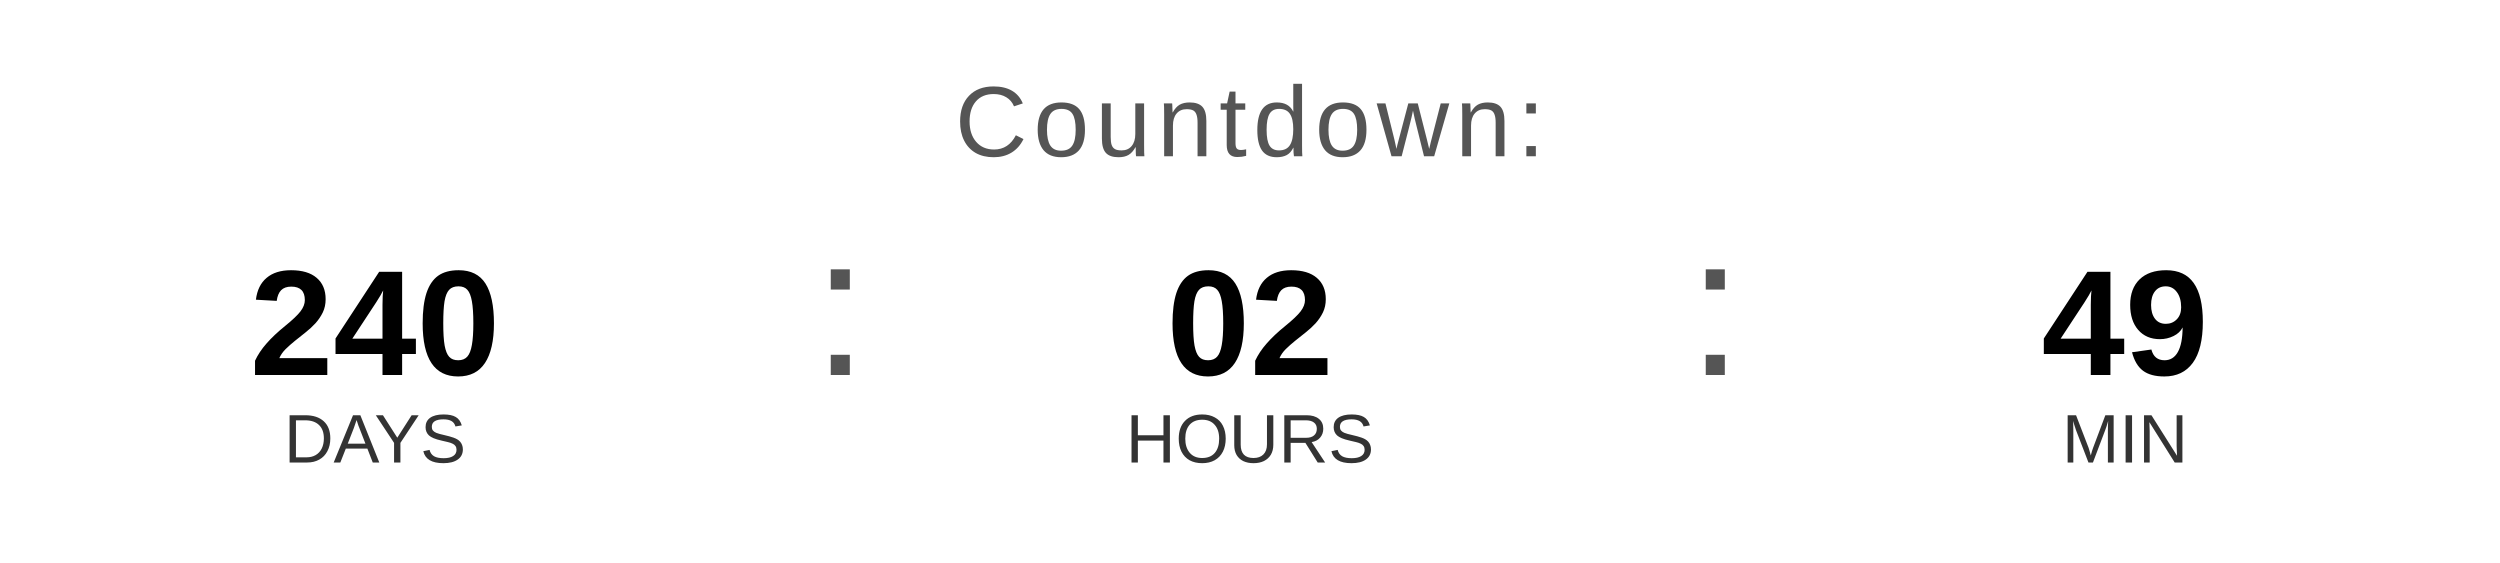
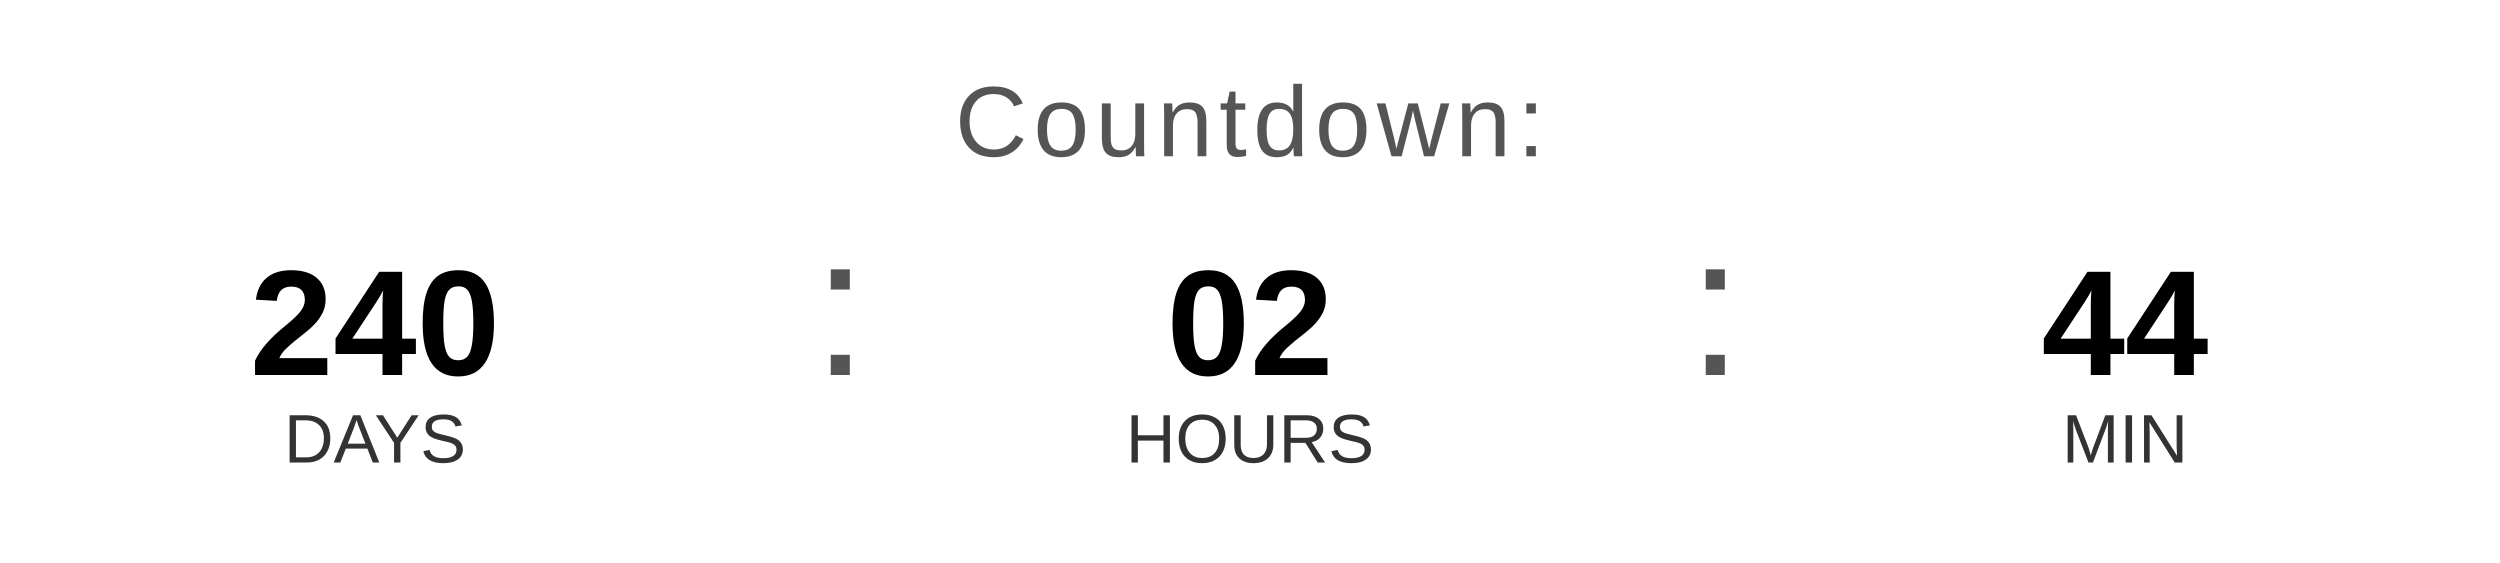
<svg xmlns="http://www.w3.org/2000/svg" width="400" height="90" viewBox="0 0 400 90">
  <text x="200" y="25" font-family="Arial, Helvetica, sans-serif" font-size="16" fill="#555555" text-anchor="middle" letter-spacing="1">
    Countdown:
  </text>
  <text x="60" y="60" font-family="Arial, Helvetica, sans-serif" font-size="24" font-weight="bold" fill="#000000" text-anchor="middle">240</text>
  <text x="60" y="74" font-family="Arial, Helvetica, sans-serif" font-size="11" fill="#333333" text-anchor="middle">DAYS</text>
  <text x="130" y="60" font-family="Arial, sans-serif" font-size="32" fill="#555555">:</text>
  <text x="200" y="60" font-family="Arial, Helvetica, sans-serif" font-size="24" font-weight="bold" fill="#000000" text-anchor="middle">02</text>
  <text x="200" y="74" font-family="Arial, Helvetica, sans-serif" font-size="11" fill="#333333" text-anchor="middle">HOURS</text>
  <text x="270" y="60" font-family="Arial, sans-serif" font-size="32" fill="#555555">:</text>
-   <text x="340" y="60" font-family="Arial, Helvetica, sans-serif" font-size="24" font-weight="bold" fill="#000000" text-anchor="middle">49</text>
+   <text x="340" y="60" font-family="Arial, Helvetica, sans-serif" font-size="24" font-weight="bold" fill="#000000" text-anchor="middle">44</text>
  <text x="340" y="74" font-family="Arial, Helvetica, sans-serif" font-size="11" fill="#333333" text-anchor="middle">MIN</text>
</svg>
